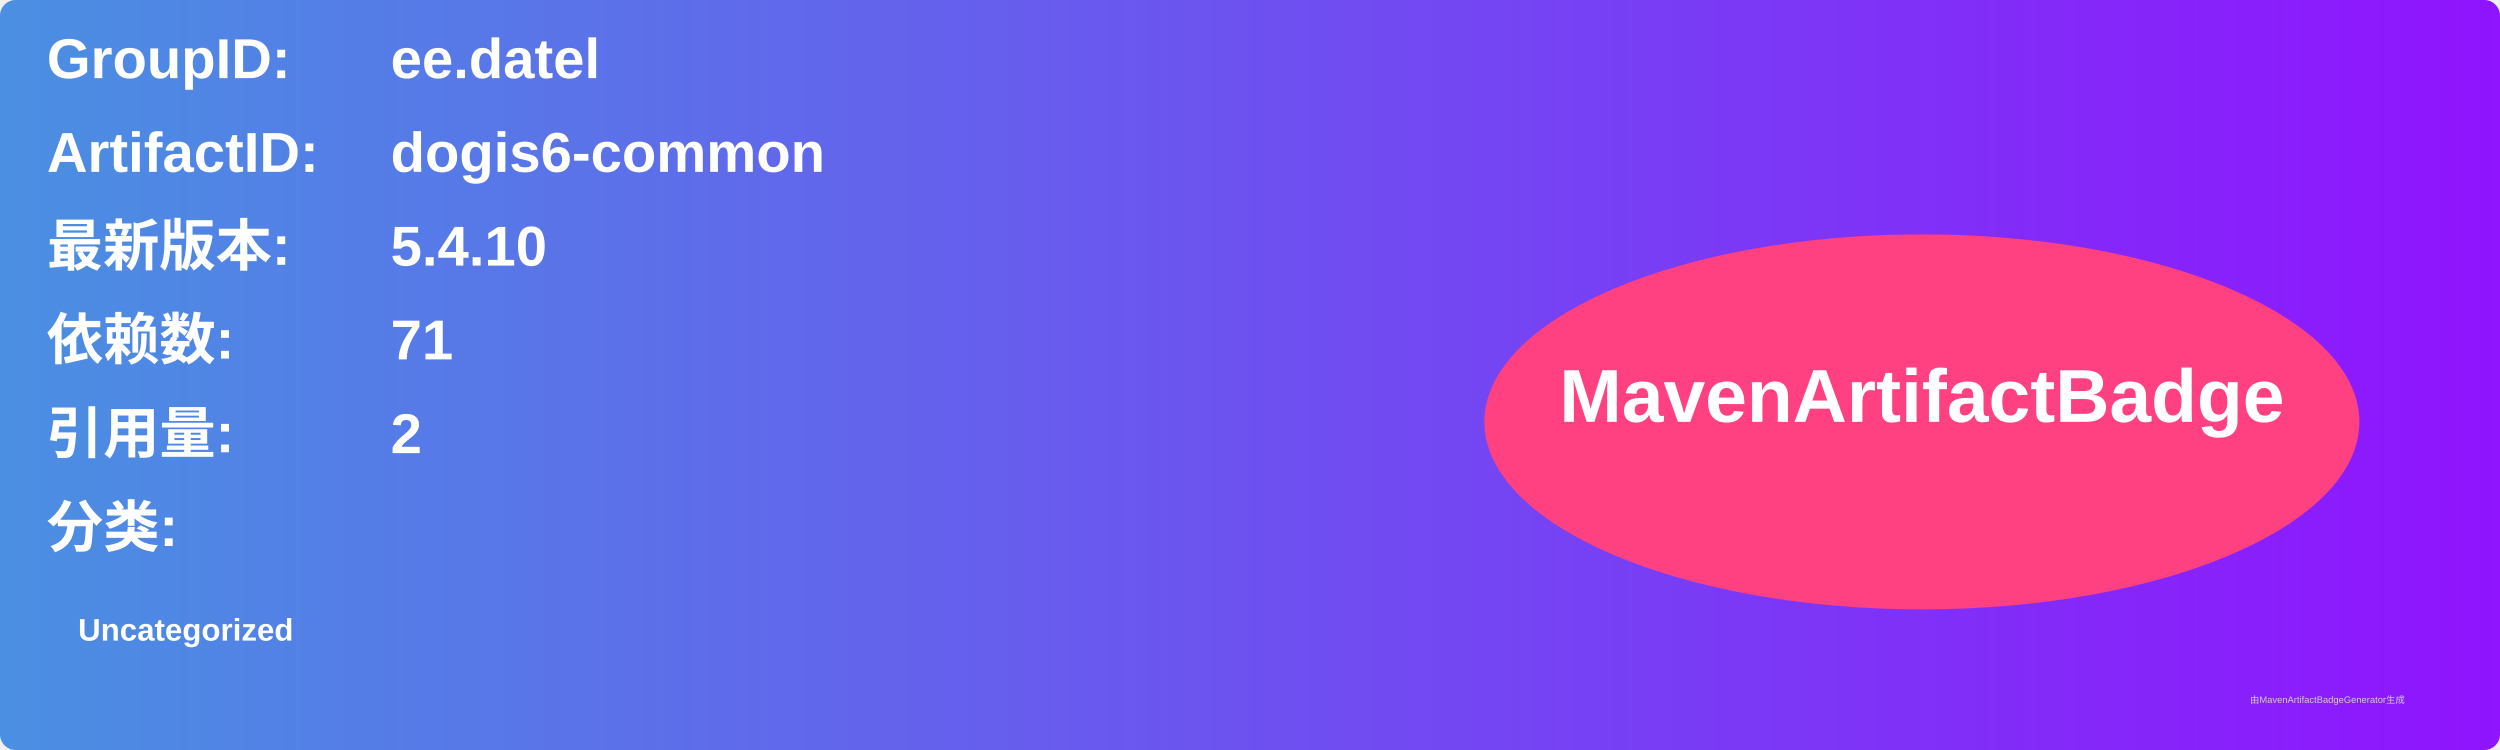
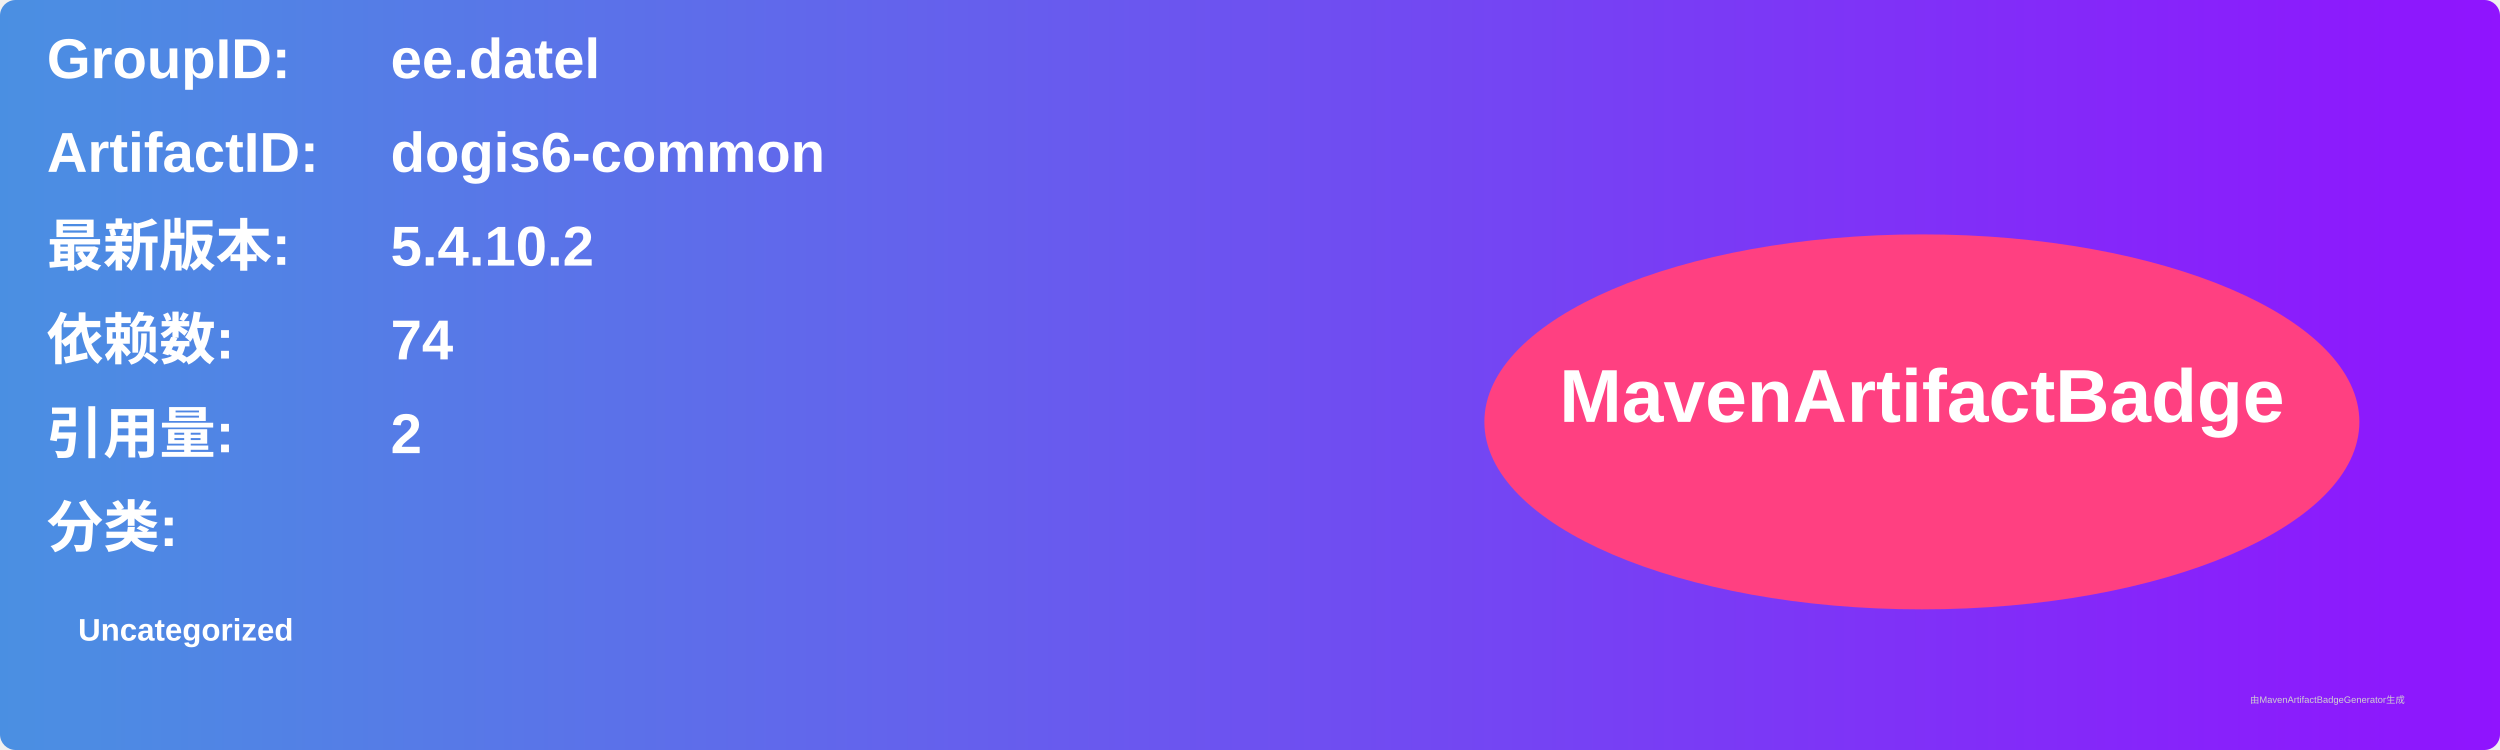
<svg xmlns="http://www.w3.org/2000/svg" width="800" height="240" viewBox="0 0 800 240">
  <linearGradient id="grad" x1="0%" y1="0%" x2="100%" y2="0%">
    <stop offset="0%" stop-color="#4a90e2" />
    <stop offset="100%" stop-color="#9013fe" />
  </linearGradient>
  <rect width="100%" height="100%" rx="5" ry="5" fill="url(#grad)" />
  <g transform="translate(15, 15)">
    <text x="0" y="10" font-family="Arial" font-size="18" fill="white" font-weight="bold" width="260">GroupID:</text>
    <text x="110" y="10" font-family="Arial" font-size="18" fill="white" font-weight="bold" width="460">ee.datel</text>
    <text x="0" y="40" font-family="Arial" font-size="18" fill="white" font-weight="bold" width="260">ArtifactID:</text>
    <text x="110" y="40" font-family="Arial" font-size="18" fill="white" font-weight="bold" width="460">dogis6-common</text>
    <text x="0" y="70" font-family="Arial" font-size="18" fill="white" font-weight="bold">最新版本:</text>
    <text x="110" y="70" font-family="Arial" font-size="18" fill="white" font-weight="bold">
-       <tspan font-weight="bold">5.4.10</tspan>
+       <tspan font-weight="bold">5.4.10.2</tspan>
    </text>
    <text x="0" y="100" font-family="Arial" font-size="18" fill="white" font-weight="bold">依赖数: </text>
    <text x="110" y="100" font-family="Arial" font-size="18" fill="white">
-       <tspan font-weight="bold">71</tspan>
+       <tspan font-weight="bold">74</tspan>
    </text>
    <text x="0" y="130" font-family="Arial" font-size="18" fill="white" font-weight="bold">引用量: </text>
    <text x="110" y="130" font-family="Arial" font-size="18" fill="white">
      <tspan font-weight="bold">2</tspan>
    </text>
    <text x="0" y="160" font-family="Arial" font-size="18" fill="white" font-weight="bold">分类:</text>
    <text x="10" y="190" font-family="Arial" font-size="10" fill="white">
      <tspan font-weight="bold">Uncategorized</tspan>
    </text>
    <ellipse cx="600" cy="120" rx="140" ry="60" fill="#ff4081" />
    <text x="600" y="120" text-anchor="middle" font-family="Arial" font-size="24" fill="white" font-weight="bold">MavenArtifactBadge</text>
  </g>
  <text x="720" y="225" font-family="Arial" font-size="3" fill="#d0d0d0">由MavenArtifactBadgeGenerator生成</text>
</svg>
